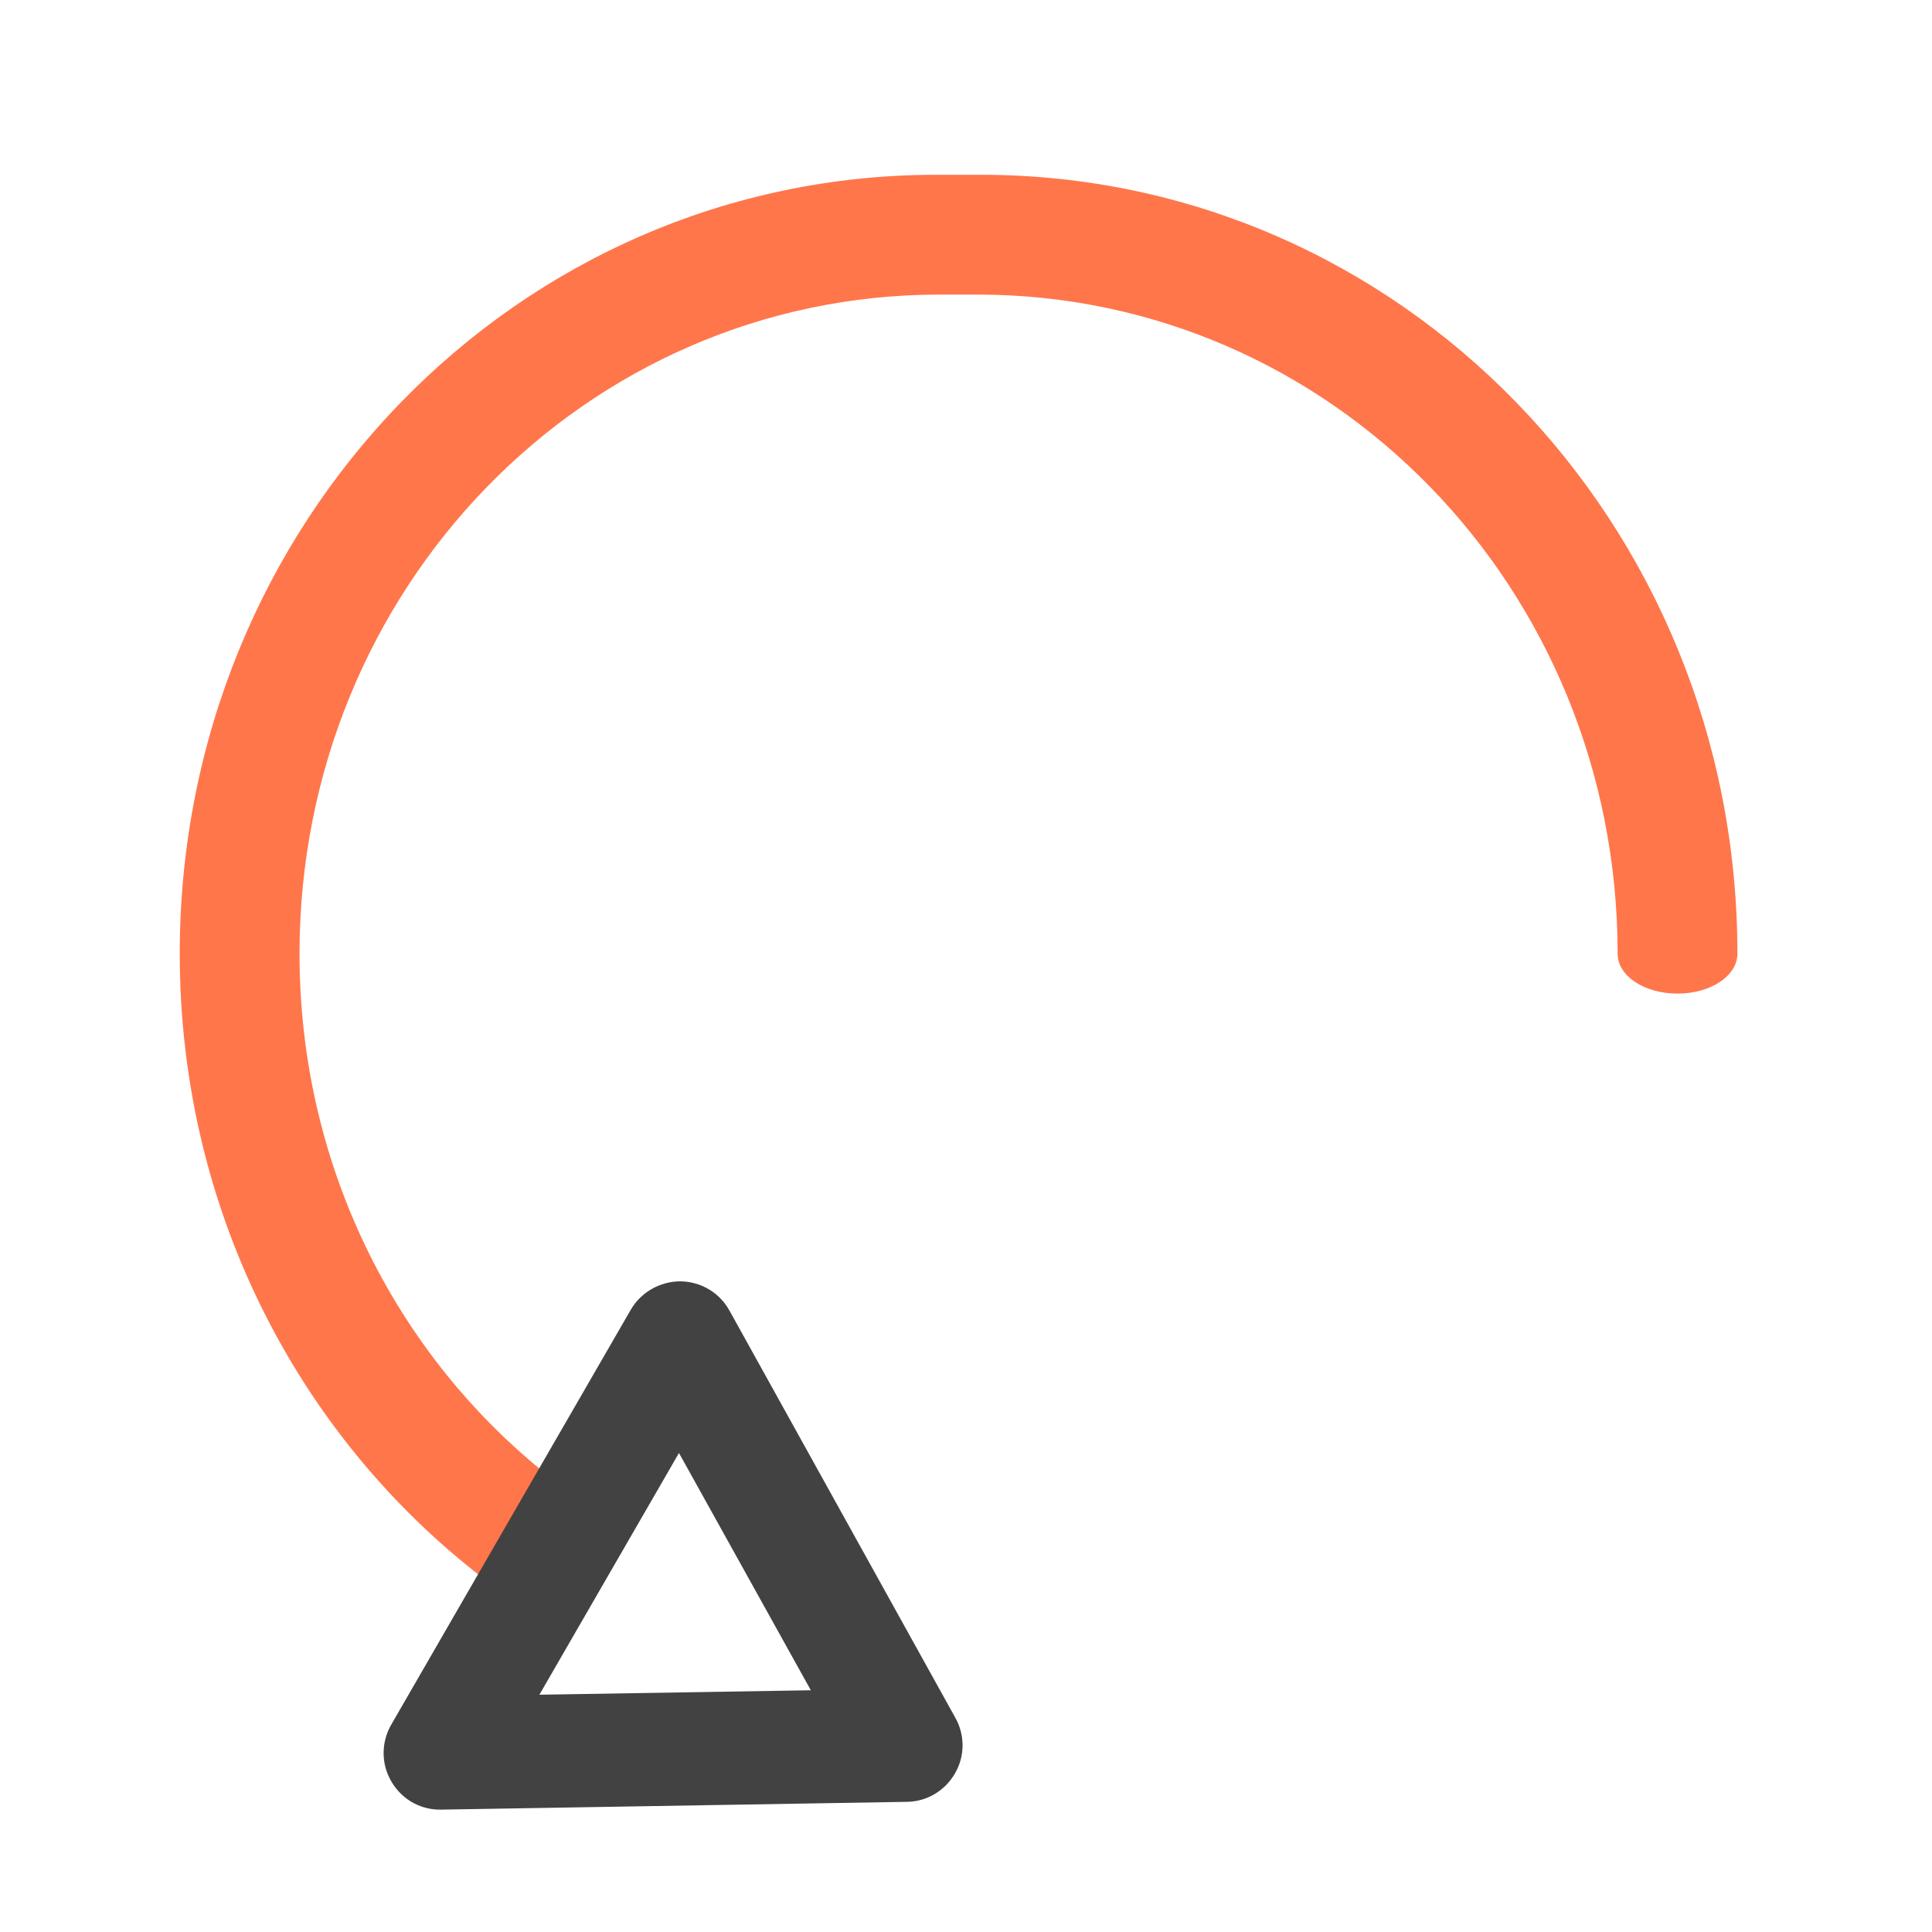
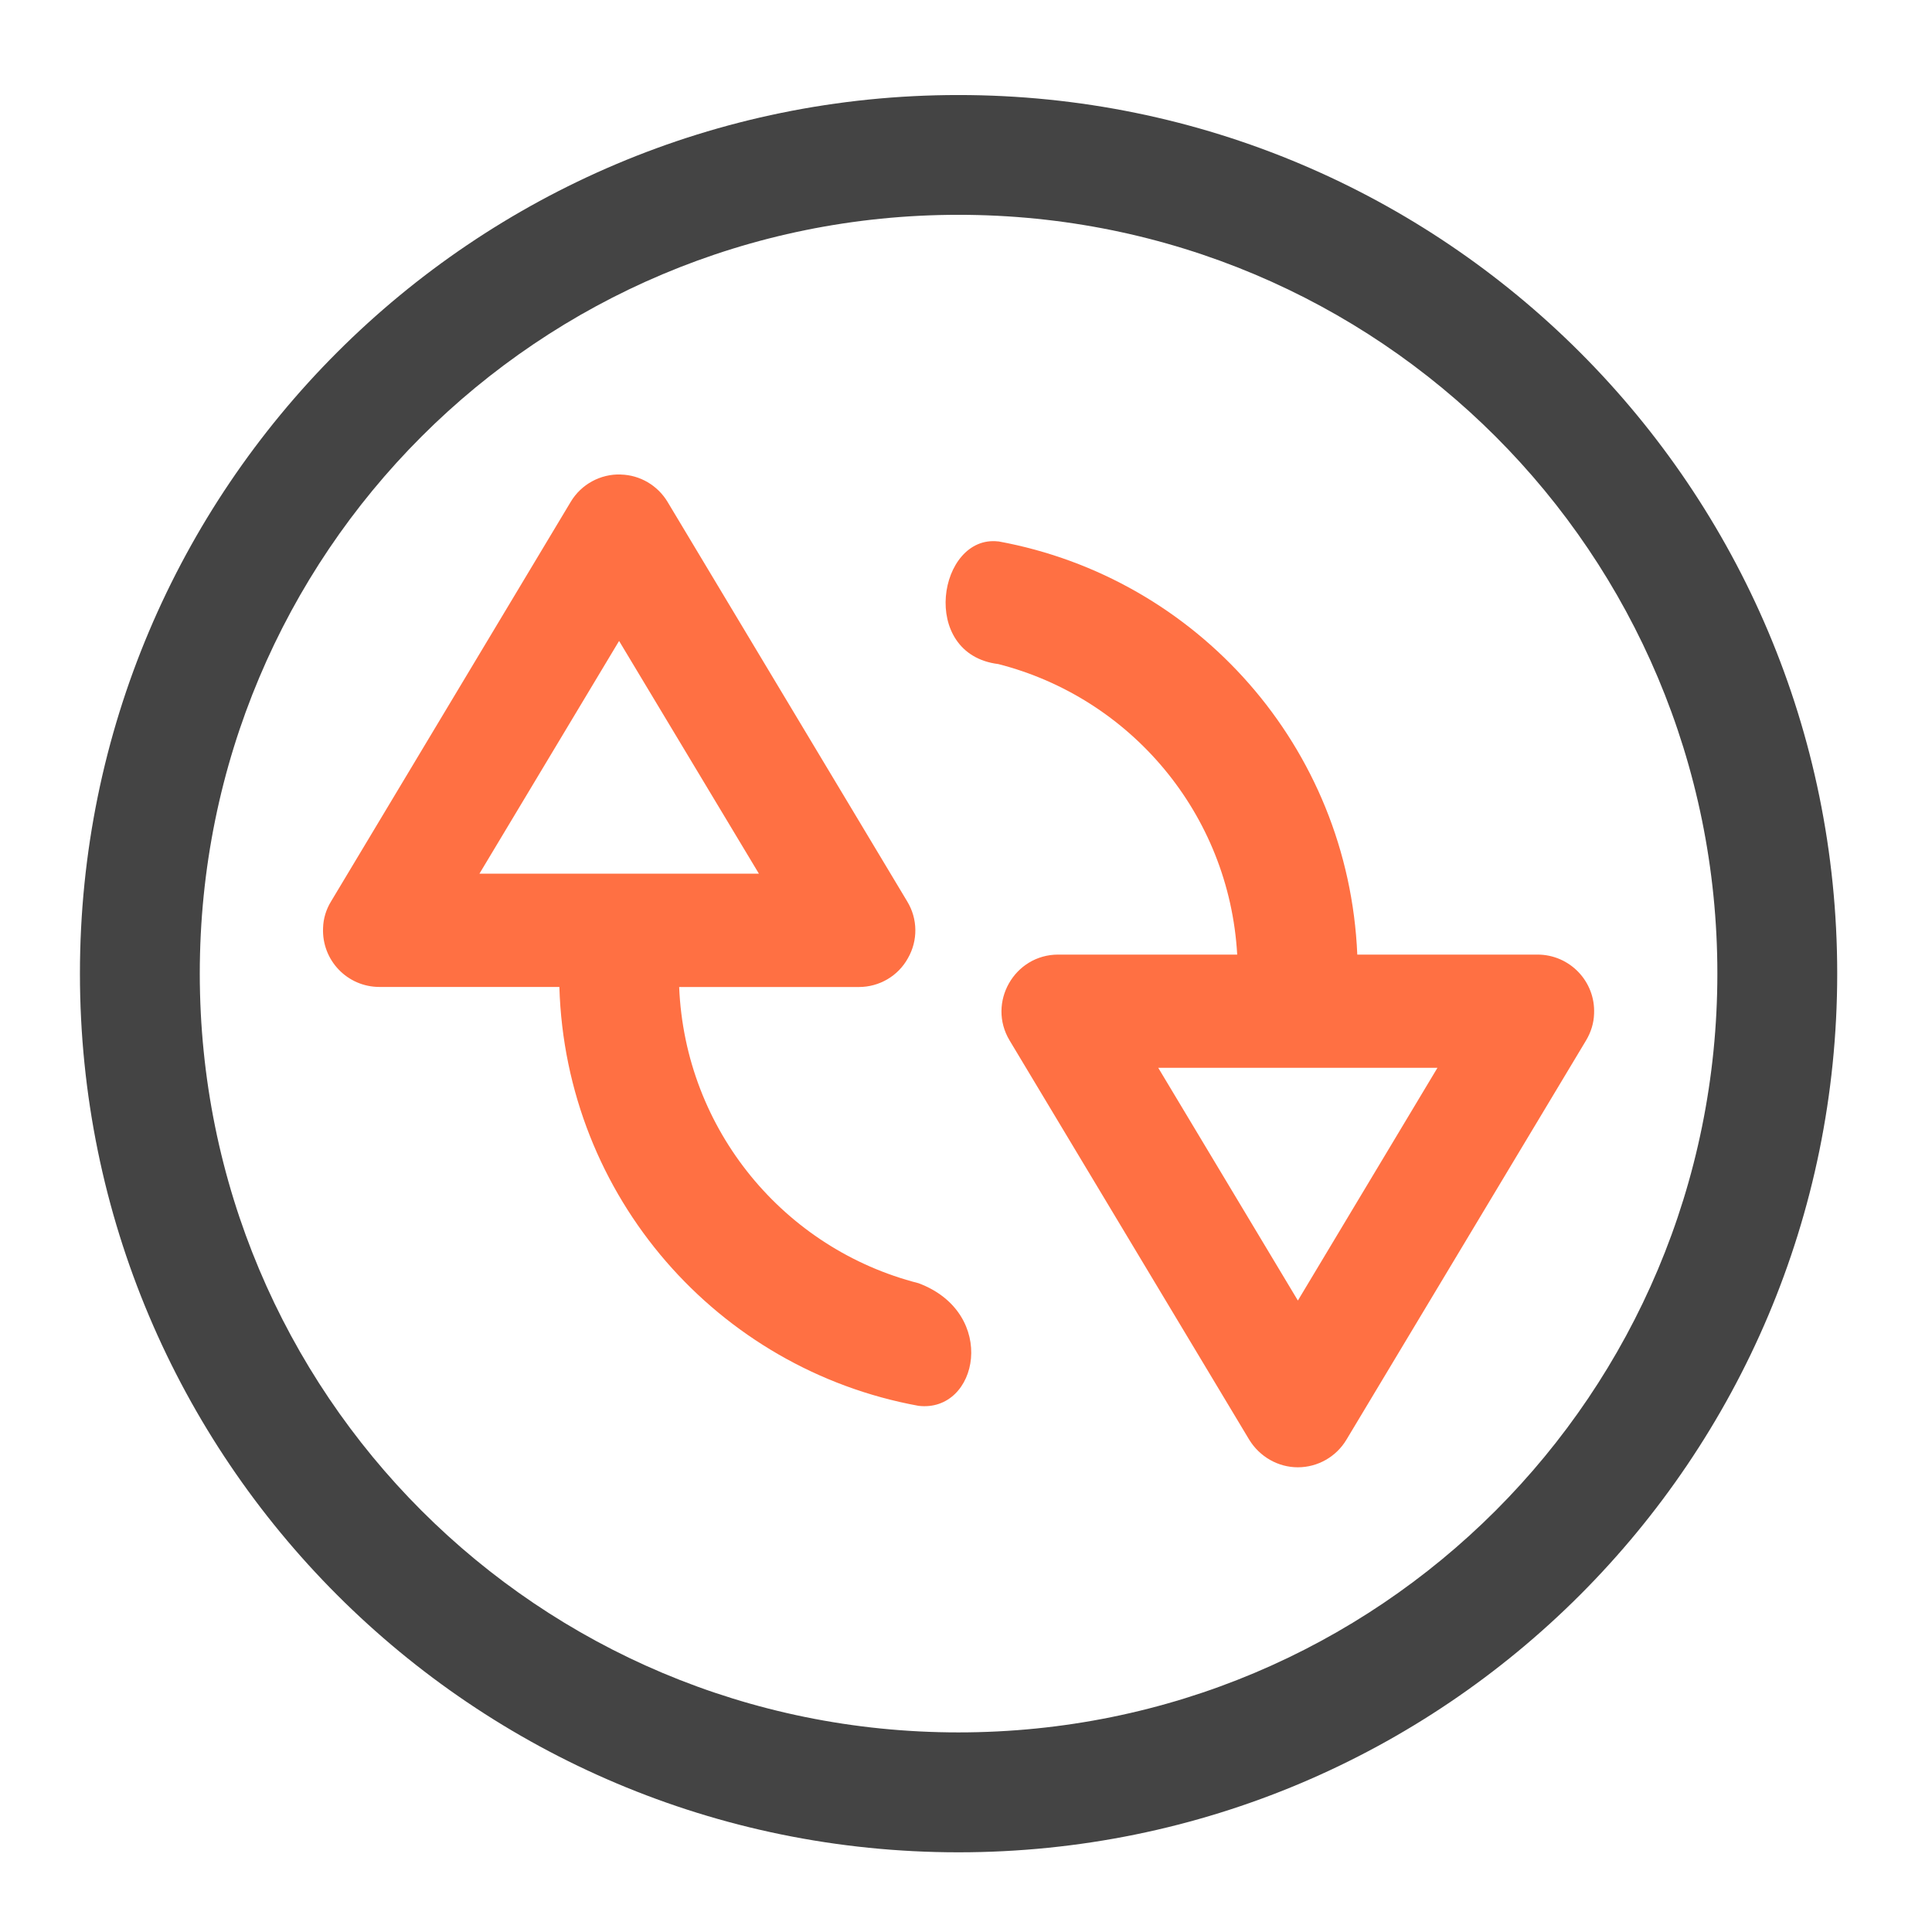
- <svg xmlns="http://www.w3.org/2000/svg" width="32pt" height="32pt" viewBox="0 0 32 32" version="1.1">
-   <g id="surface1">
-     <path style=" stroke:none;fill-rule:nonzero;fill:rgb(100%,43.922%,26.275%);fill-opacity:0.957;" d="M 15.508 2.895 C 8.566 2.895 2.977 8.648 2.977 15.797 C 2.977 20.129 5.031 23.949 8.195 26.285 L 9.23 24.559 C 6.637 22.574 4.961 19.395 4.961 15.797 C 4.961 9.75 9.691 4.879 15.566 4.879 L 16.188 4.879 C 22.062 4.879 26.793 9.75 26.793 15.797 C 26.793 16.164 27.234 16.457 27.785 16.457 C 28.332 16.457 28.777 16.164 28.777 15.797 C 28.777 8.648 23.188 2.895 16.246 2.895 Z M 15.508 2.895 " />
-     <path style=" stroke:none;fill-rule:nonzero;fill:rgb(25.882%,25.882%,25.882%);fill-opacity:1;" d="M 6.855 29.867 C 6.633 29.75 6.465 29.543 6.391 29.297 C 6.32 29.051 6.352 28.789 6.48 28.566 L 10.449 21.691 C 10.617 21.402 10.934 21.223 11.27 21.223 C 11.609 21.227 11.918 21.41 12.082 21.707 L 15.824 28.453 C 15.984 28.738 15.984 29.09 15.816 29.375 C 15.652 29.66 15.352 29.84 15.023 29.844 L 7.309 29.973 C 7.152 29.977 6.996 29.941 6.855 29.867 Z M 8.934 28.07 L 13.43 27.996 L 11.246 24.066 Z M 8.934 28.07 " />
+ <svg xmlns="http://www.w3.org/2000/svg" height="32pt" viewBox="0 0 32 32" width="32pt">
+   <defs>
+     <filter id="a" height="100%" width="100%" x="0%" y="0%">
+       <feColorMatrix in="SourceGraphic" type="matrix" values="0 0 0 0 1 0 0 0 0 1 0 0 0 0 1 0 0 0 1 0" />
+     </filter>
+     <mask id="b">
+       <g filter="url(#a)">
+         <rect fill-opacity=".988" height="32" width="32" />
+       </g>
+     </mask>
+     <clipPath id="c">
+       <rect height="32" width="32" />
+     </clipPath>
+   </defs>
+   <g>
+     <g clip-path="url(#c)" mask="url(#b)">
+       <path d="m15.875 1.574c-8.039 0-14.551 6.512-14.551 14.551 0 8.043 6.512 14.555 14.551 14.555 8.043 0 14.555-6.512 14.555-14.555 0-8.039-6.512-14.551-14.555-14.551zm0 1.984c6.965 0 12.57 5.605 12.57 12.566 0 6.965-5.605 12.57-12.57 12.57-6.961 0-12.566-5.605-12.566-12.57 0-6.961 5.605-12.566 12.566-12.566zm0 0" fill="#424242" />
+     </g>
+     <path d="m10.285 7.859c-.34-.012-.66.164-.832.453l-3.969 6.617c-.082.133-.129.285-.133.441-.023.535.402.977.934.977h2.98c.102 3.48 2.625 6.332 5.949 6.938.992.117 1.324-1.535 0-2.031-2.219-.566-3.867-2.531-3.965-4.906h2.977c.336 0 .648-.18.812-.477.168-.293.164-.652-.012-.941l-3.969-6.617c-.164-.273-.457-.445-.773-.453zm6.25 1.109c-.992-.117-1.324 1.867 0 2.031 2.188.559 3.824 2.477 3.957 4.812h-2.965c-.727 0-1.18.797-.805 1.422l3.969 6.613c.172.281.477.457.805.457.332 0 .637-.176.805-.457l3.969-6.613c.082-.137.129-.289.133-.445.023-.531-.402-.977-.938-.977h-2.984c-.145-3.438-2.652-6.242-5.945-6.844zm-6.281 1.648 2.316 3.855h-4.629zm8.93 7.07h4.625l-2.312 3.855zm0 0" fill="#ff7043" />
  </g>
</svg>
